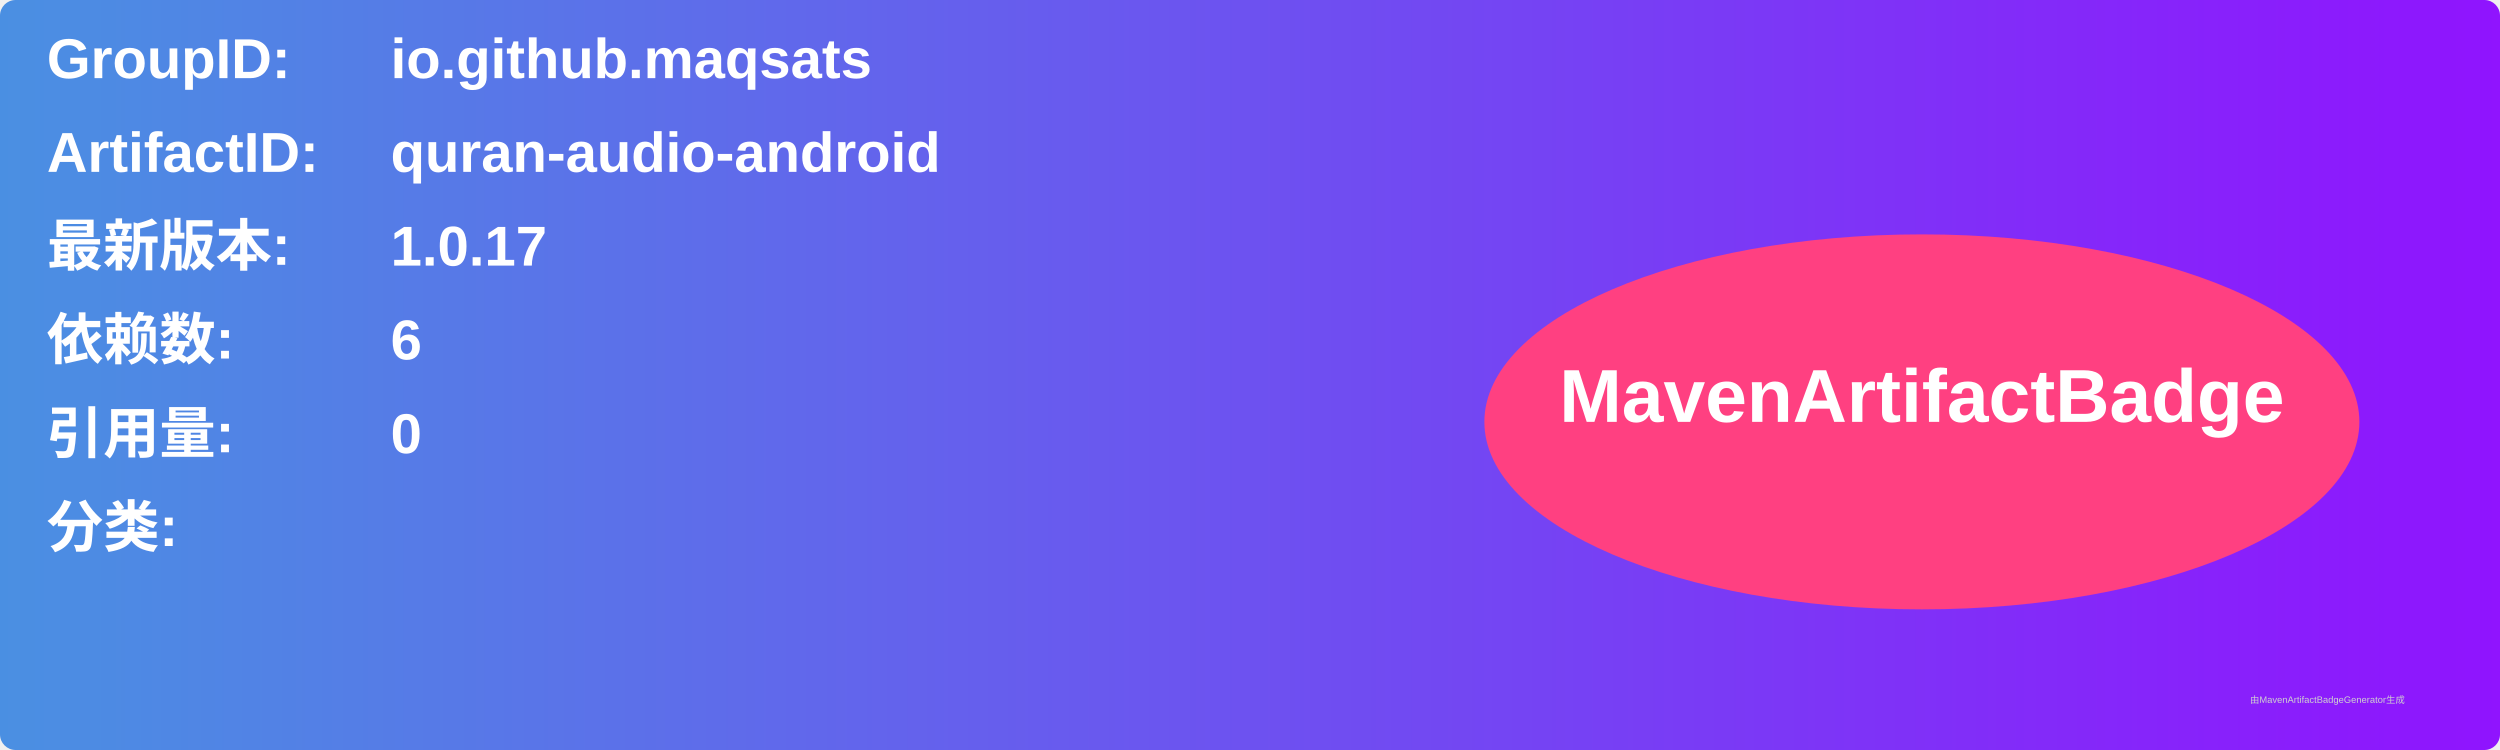
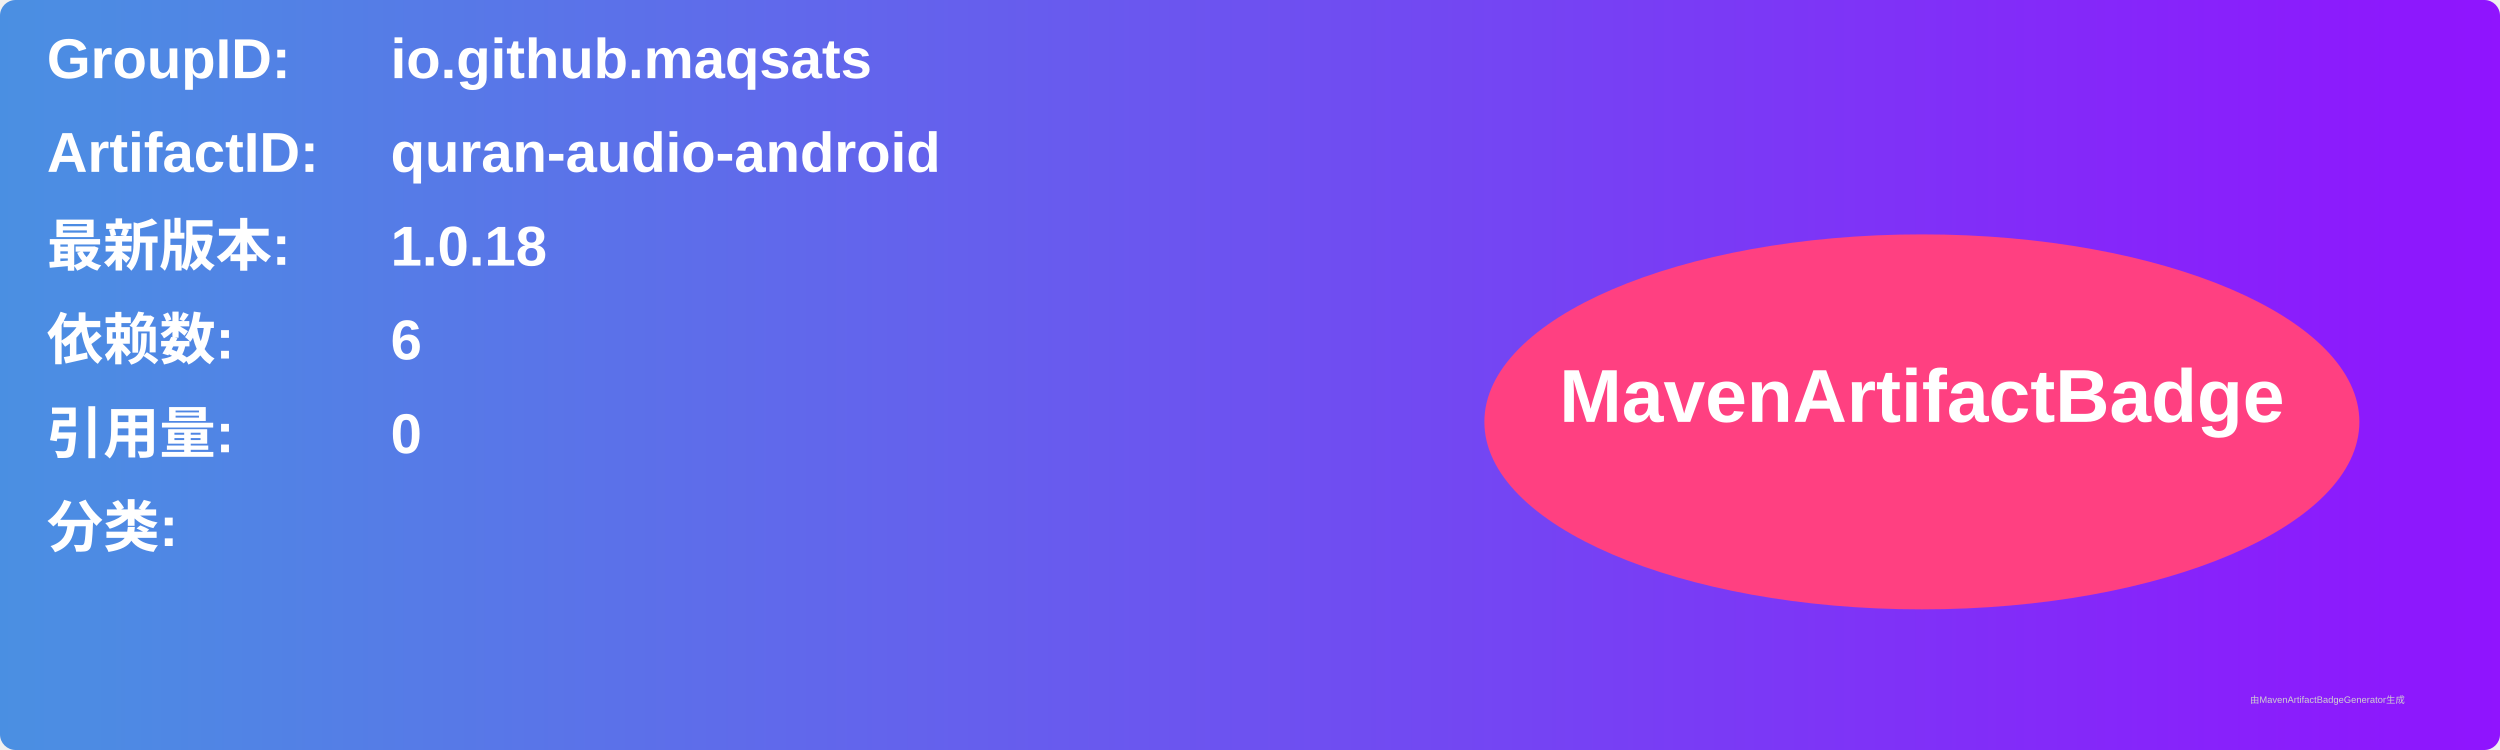
<svg xmlns="http://www.w3.org/2000/svg" width="800" height="240" viewBox="0 0 800 240">
  <linearGradient id="grad" x1="0%" y1="0%" x2="100%" y2="0%">
    <stop offset="0%" stop-color="#4a90e2" />
    <stop offset="100%" stop-color="#9013fe" />
  </linearGradient>
  <rect width="100%" height="100%" rx="5" ry="5" fill="url(#grad)" />
  <g transform="translate(15, 15)">
    <text x="0" y="10" font-family="Arial" font-size="18" fill="white" font-weight="bold" width="260">GroupID:</text>
    <text x="110" y="10" font-family="Arial" font-size="18" fill="white" font-weight="bold" width="460">io.github.maqsats</text>
    <text x="0" y="40" font-family="Arial" font-size="18" fill="white" font-weight="bold" width="260">ArtifactID:</text>
    <text x="110" y="40" font-family="Arial" font-size="18" fill="white" font-weight="bold" width="460">quran-audio-android</text>
    <text x="0" y="70" font-family="Arial" font-size="18" fill="white" font-weight="bold">最新版本:</text>
    <text x="110" y="70" font-family="Arial" font-size="18" fill="white" font-weight="bold">
-       <tspan font-weight="bold">1.0.17</tspan>
+       <tspan font-weight="bold">1.0.18</tspan>
    </text>
    <text x="0" y="100" font-family="Arial" font-size="18" fill="white" font-weight="bold">依赖数: </text>
    <text x="110" y="100" font-family="Arial" font-size="18" fill="white">
      <tspan font-weight="bold">6</tspan>
    </text>
    <text x="0" y="130" font-family="Arial" font-size="18" fill="white" font-weight="bold">引用量: </text>
    <text x="110" y="130" font-family="Arial" font-size="18" fill="white">
      <tspan font-weight="bold">0</tspan>
    </text>
    <text x="0" y="160" font-family="Arial" font-size="18" fill="white" font-weight="bold">分类:</text>
    <text x="10" y="190" font-family="Arial" font-size="10" fill="white">
      <tspan font-weight="bold" />
    </text>
    <ellipse cx="600" cy="120" rx="140" ry="60" fill="#ff4081" />
    <text x="600" y="120" text-anchor="middle" font-family="Arial" font-size="24" fill="white" font-weight="bold">MavenArtifactBadge</text>
  </g>
  <text x="720" y="225" font-family="Arial" font-size="3" fill="#d0d0d0">由MavenArtifactBadgeGenerator生成</text>
</svg>
